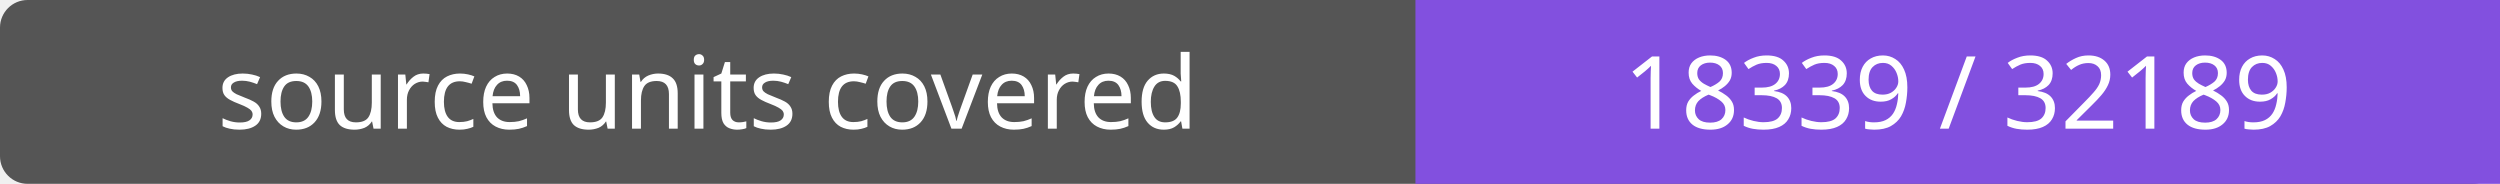
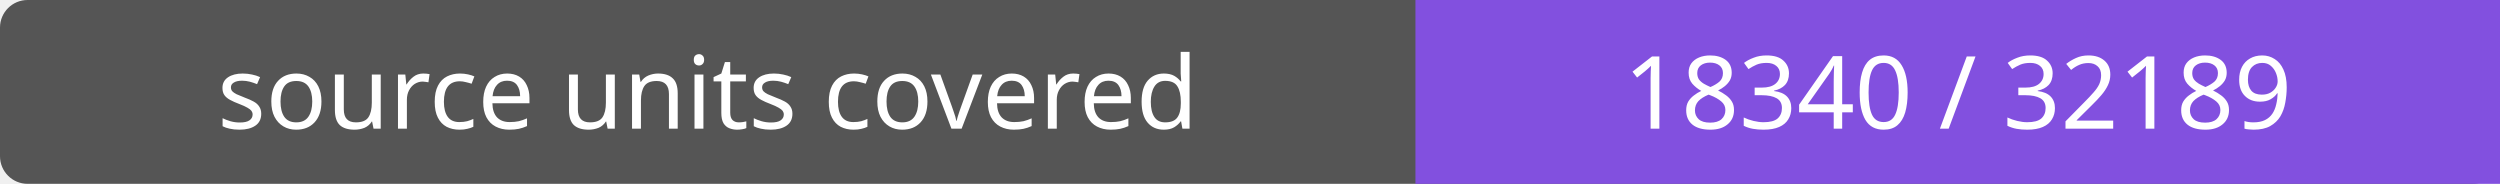
- <svg xmlns="http://www.w3.org/2000/svg" width="272" height="20" role="img" aria-label="source units covered: 18339 / 32189">
+ <svg xmlns="http://www.w3.org/2000/svg" width="272" height="20" role="img" aria-label="source units covered: 18340 / 32189">
  <rect width="272" height="20" rx="3" fill="#555" />
  <path fill="#8250df" d="M154 0h118v20H154z" />
  <g fill="#fff" text-anchor="middle" font-family="Verdana,sans-serif" font-size="11">
    <text x="77.0" y="14">source units covered</text>
-     <text x="213.0" y="14">18339 / 32189</text>
+     <text x="213.0" y="14">18340 / 32189</text>
  </g>
</svg>
